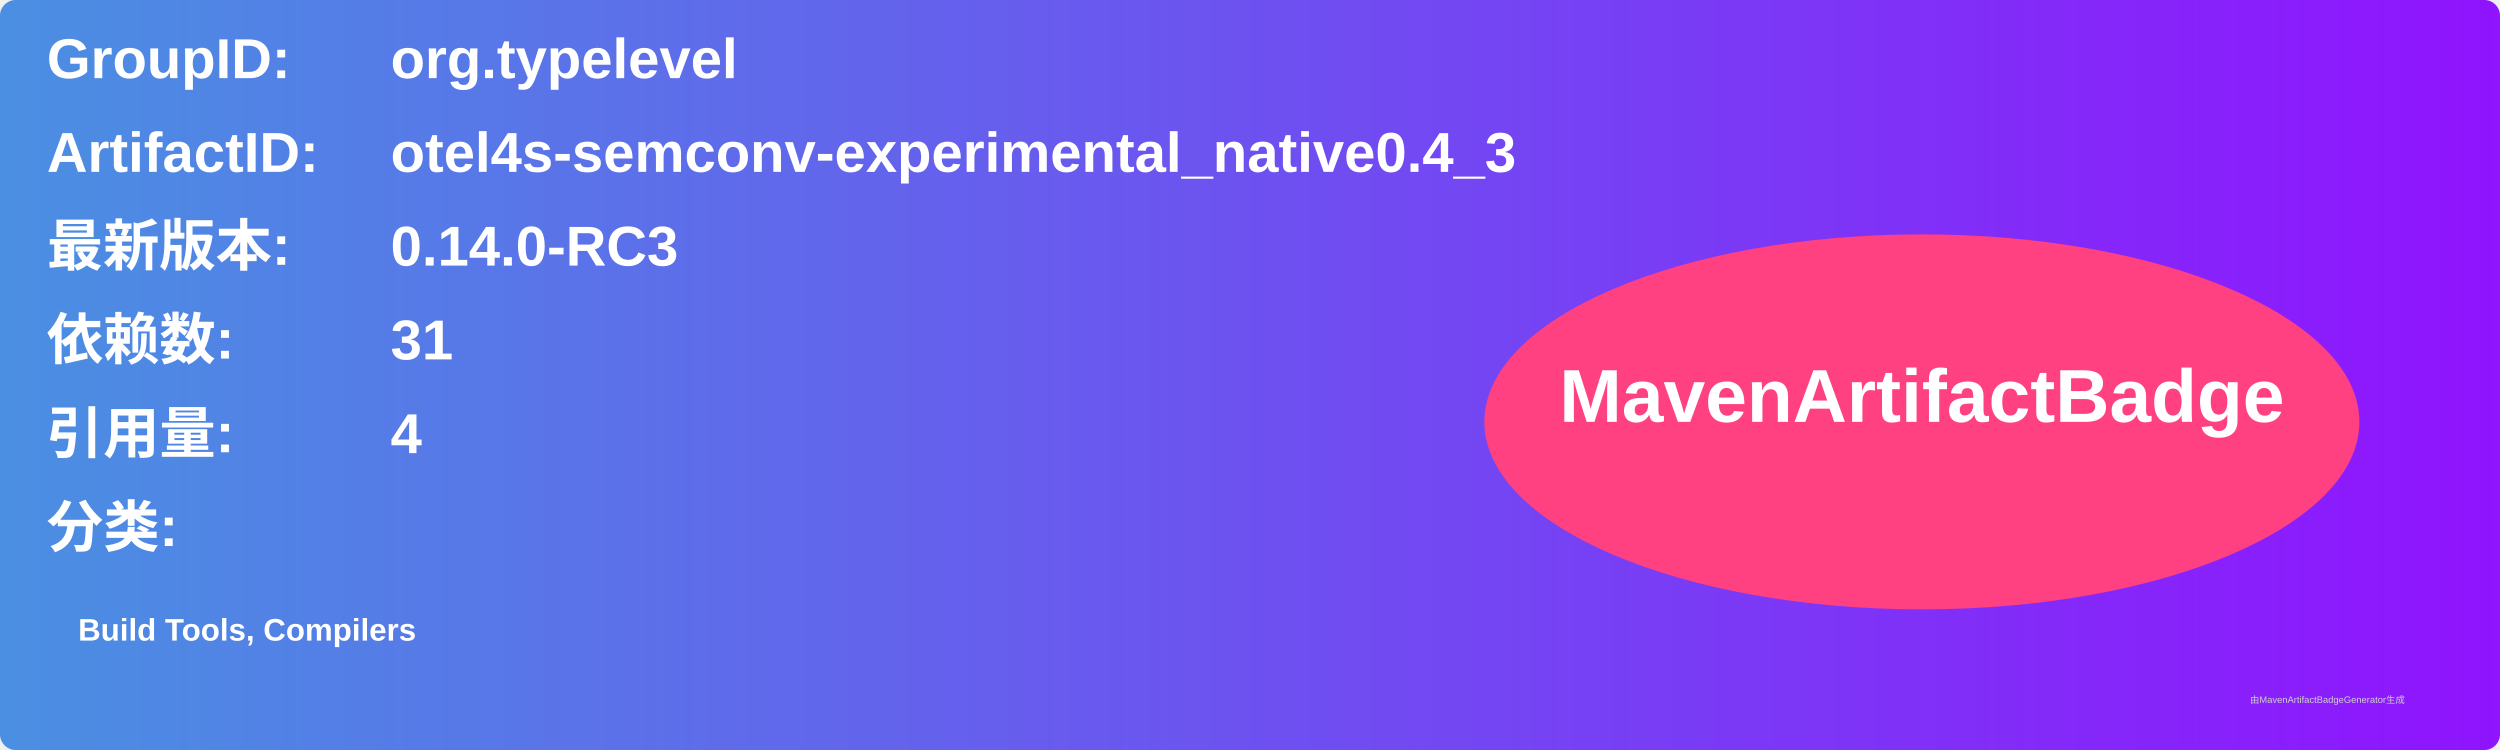
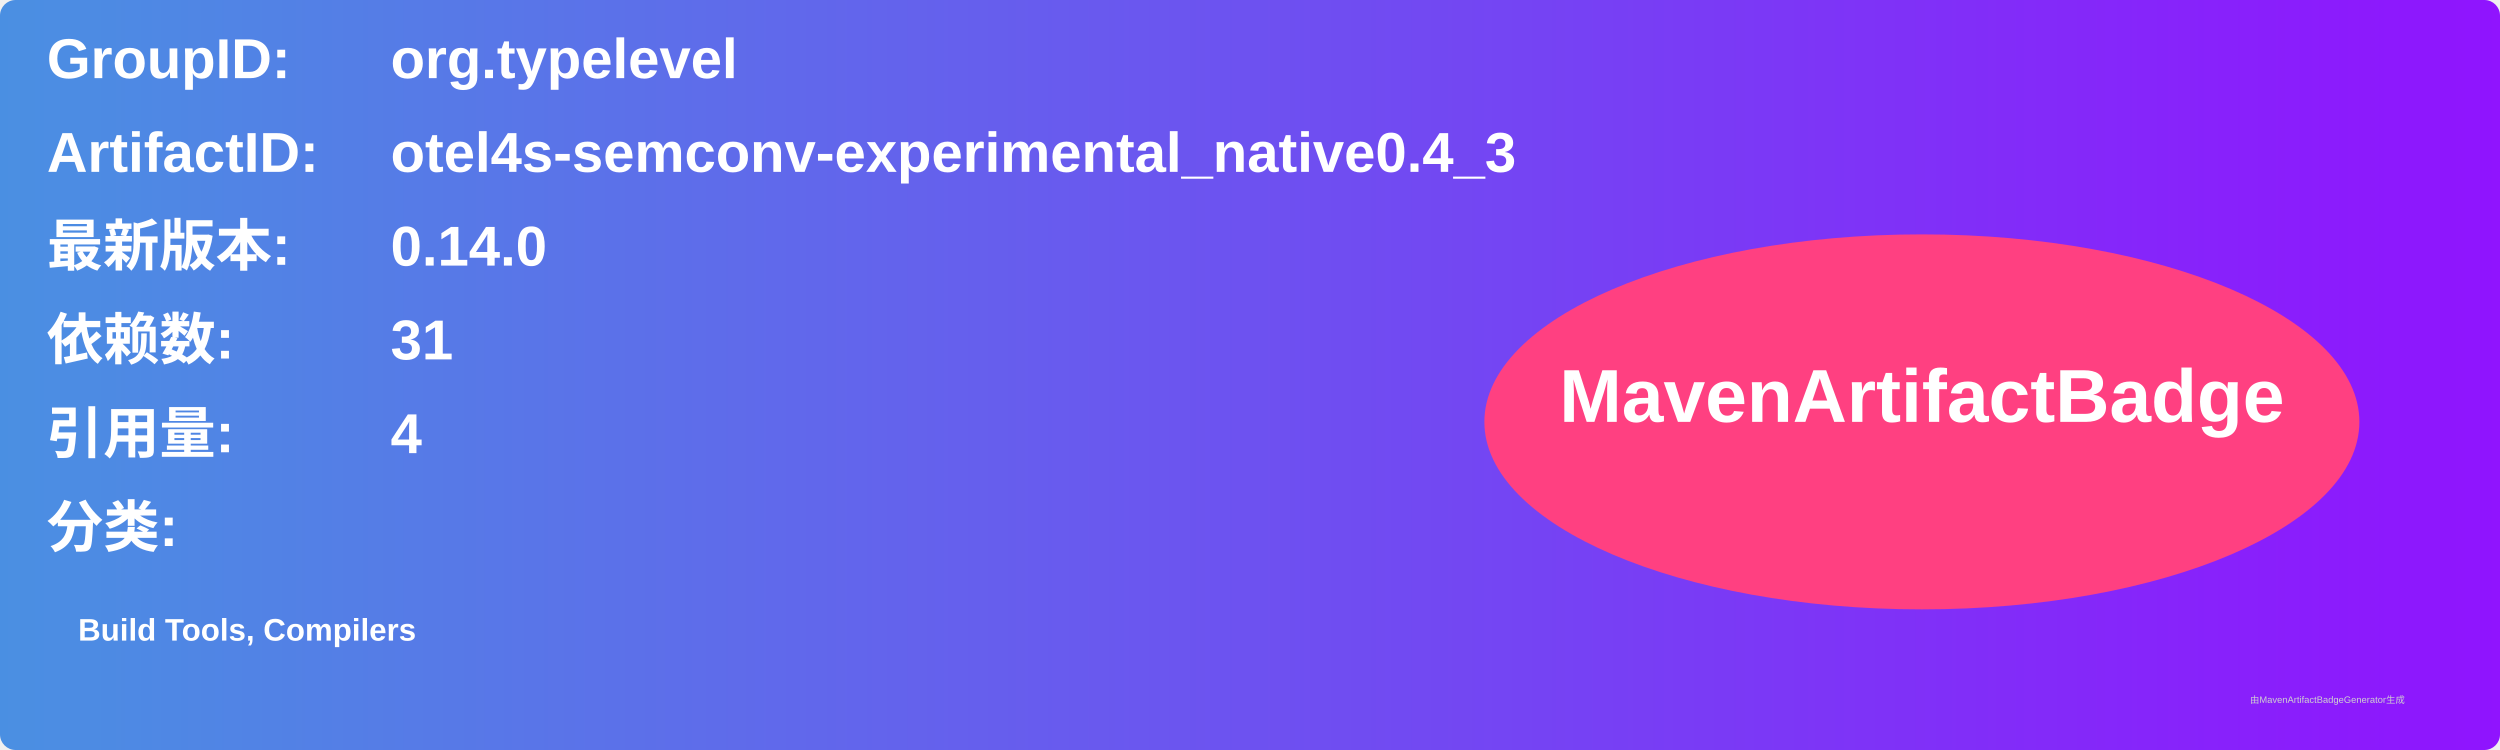
<svg xmlns="http://www.w3.org/2000/svg" width="800" height="240" viewBox="0 0 800 240">
  <linearGradient id="grad" x1="0%" y1="0%" x2="100%" y2="0%">
    <stop offset="0%" stop-color="#4a90e2" />
    <stop offset="100%" stop-color="#9013fe" />
  </linearGradient>
  <rect width="100%" height="100%" rx="5" ry="5" fill="url(#grad)" />
  <g transform="translate(15, 15)">
    <text x="0" y="10" font-family="Arial" font-size="18" fill="white" font-weight="bold" width="260">GroupID:</text>
    <text x="110" y="10" font-family="Arial" font-size="18" fill="white" font-weight="bold" width="460">org.typelevel</text>
    <text x="0" y="40" font-family="Arial" font-size="18" fill="white" font-weight="bold" width="260">ArtifactID:</text>
    <text x="110" y="40" font-family="Arial" font-size="18" fill="white" font-weight="bold" width="460">otel4s-semconv-experimental_native0.4_3</text>
    <text x="0" y="70" font-family="Arial" font-size="18" fill="white" font-weight="bold">最新版本:</text>
    <text x="110" y="70" font-family="Arial" font-size="18" fill="white" font-weight="bold">
-       <tspan font-weight="bold">0.14.0-RC3</tspan>
+       <tspan font-weight="bold">0.14.0</tspan>
    </text>
    <text x="0" y="100" font-family="Arial" font-size="18" fill="white" font-weight="bold">依赖数: </text>
    <text x="110" y="100" font-family="Arial" font-size="18" fill="white">
      <tspan font-weight="bold">31</tspan>
    </text>
    <text x="0" y="130" font-family="Arial" font-size="18" fill="white" font-weight="bold">引用量: </text>
    <text x="110" y="130" font-family="Arial" font-size="18" fill="white">
      <tspan font-weight="bold">4</tspan>
    </text>
    <text x="0" y="160" font-family="Arial" font-size="18" fill="white" font-weight="bold">分类:</text>
    <text x="10" y="190" font-family="Arial" font-size="10" fill="white">
      <tspan font-weight="bold">Build Tools, Compilers</tspan>
    </text>
    <ellipse cx="600" cy="120" rx="140" ry="60" fill="#ff4081" />
    <text x="600" y="120" text-anchor="middle" font-family="Arial" font-size="24" fill="white" font-weight="bold">MavenArtifactBadge</text>
  </g>
  <text x="720" y="225" font-family="Arial" font-size="3" fill="#d0d0d0">由MavenArtifactBadgeGenerator生成</text>
</svg>
